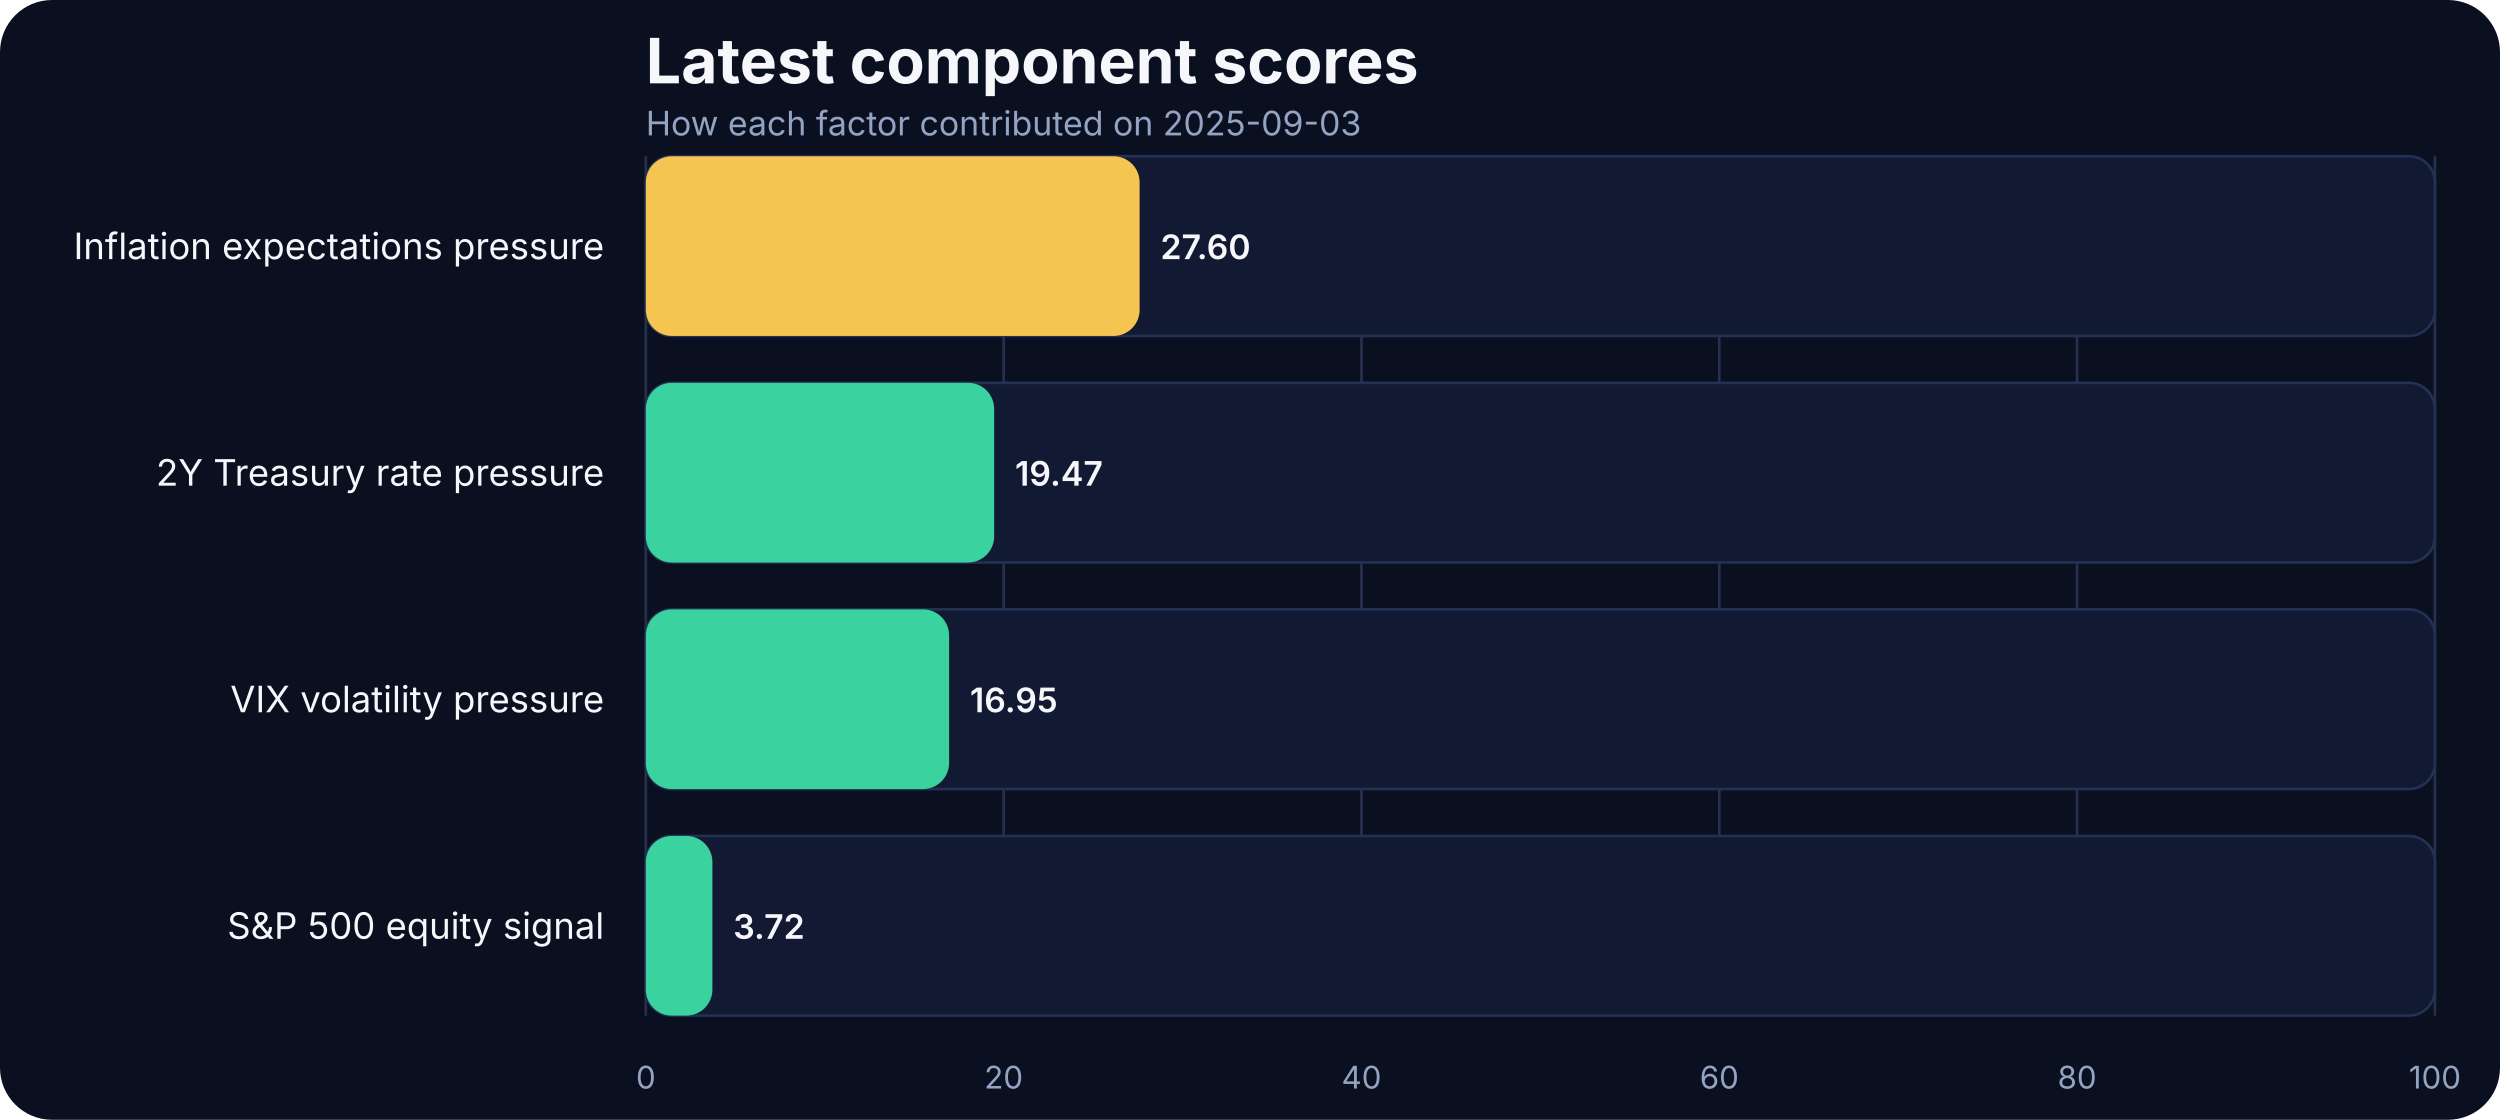
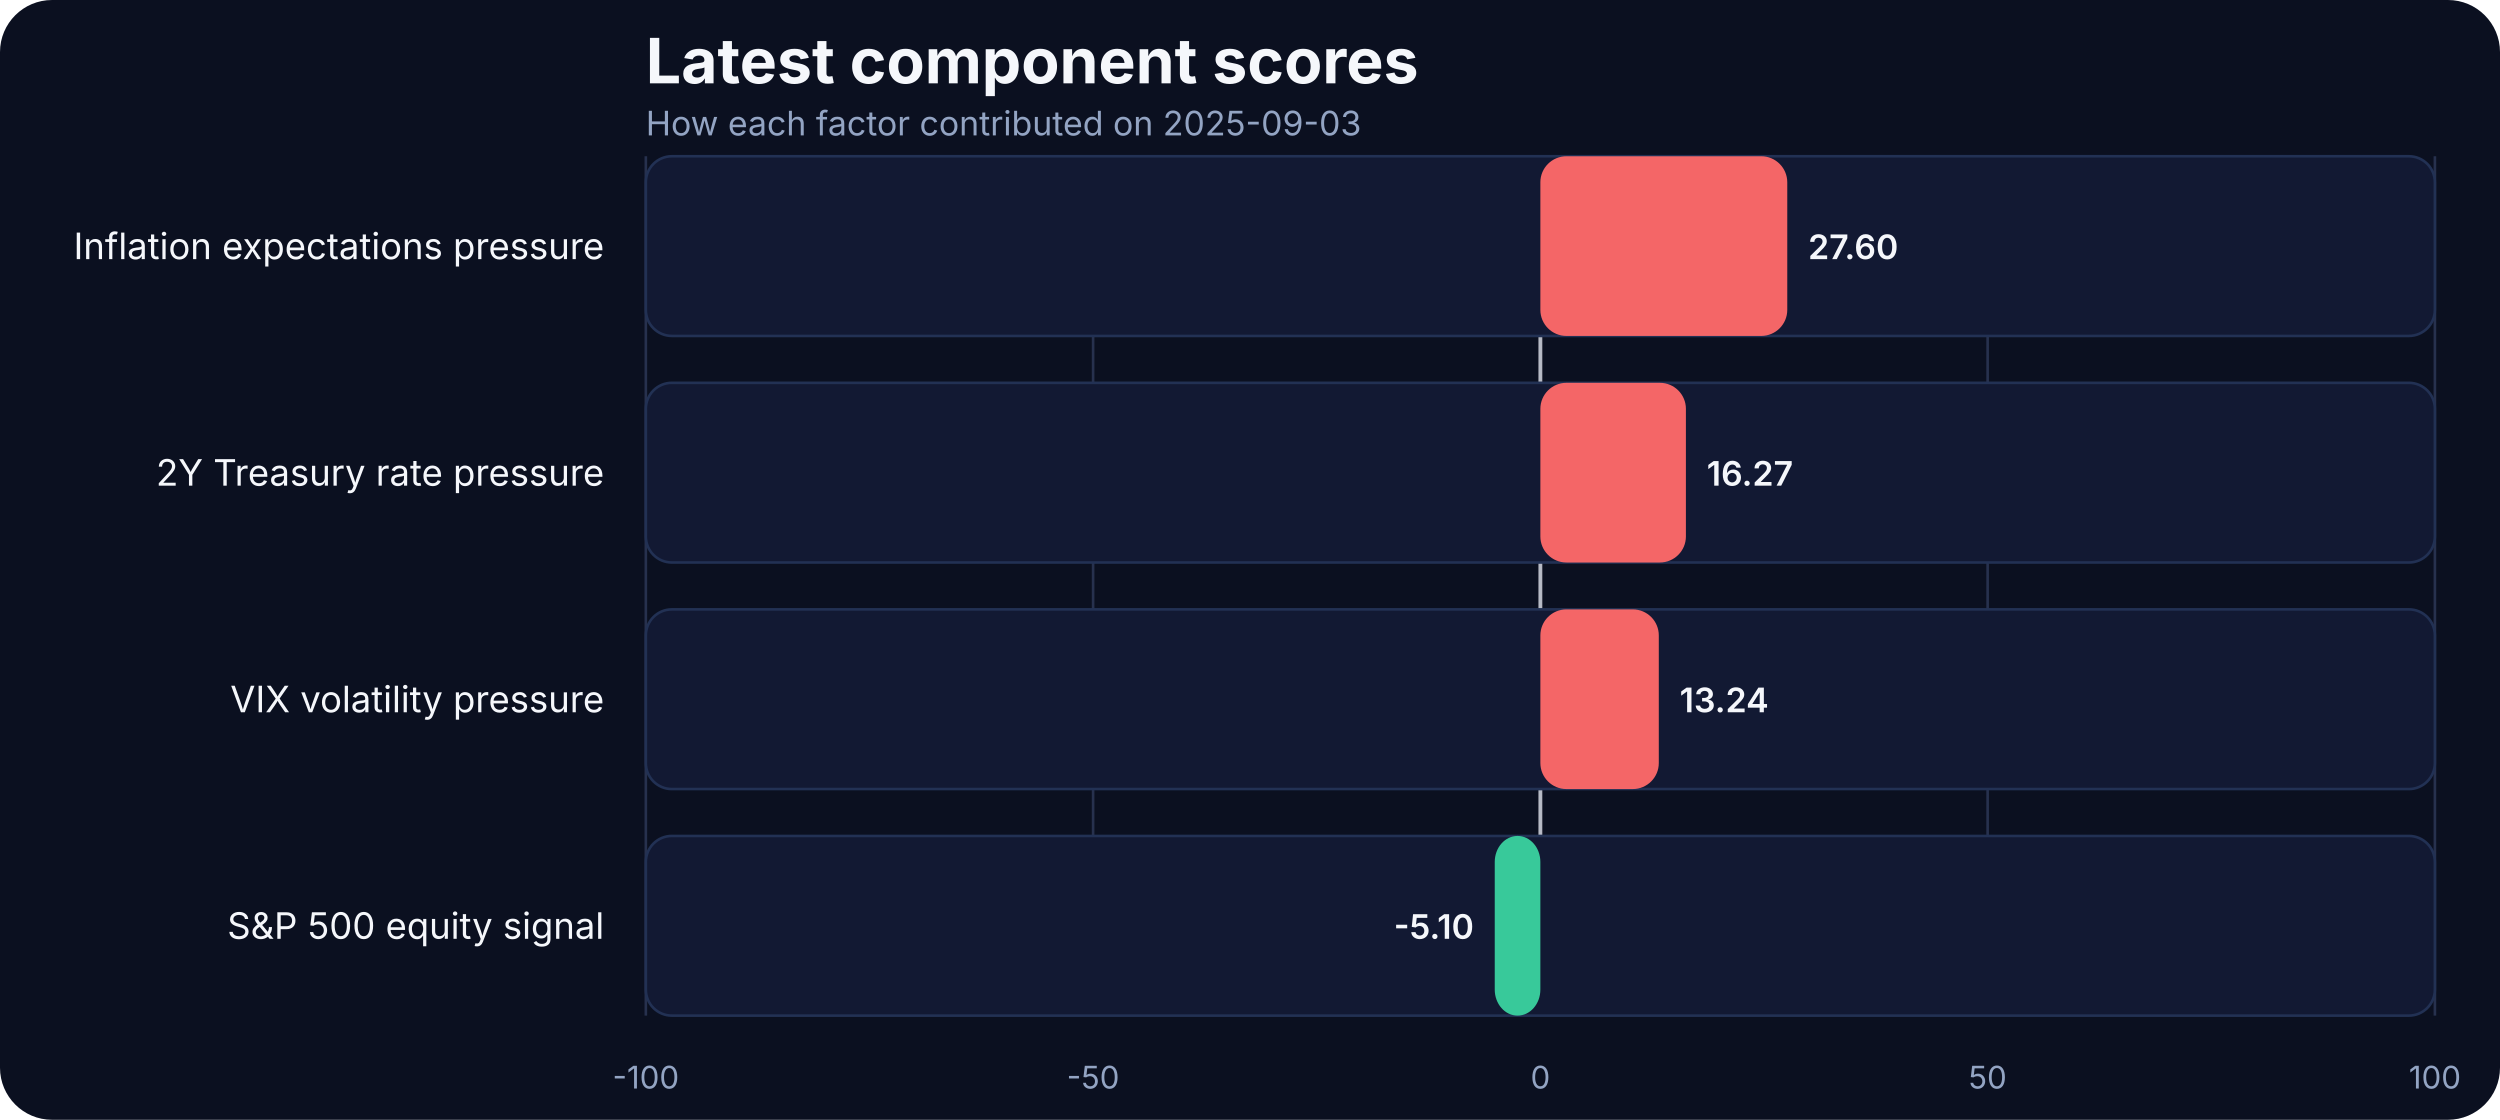
<svg xmlns="http://www.w3.org/2000/svg" width="960" height="430" viewBox="0 0 960 430" role="img" aria-label="Latest component scores">
  <rect width="100%" height="100%" fill="#0b1020" rx="20" />
  <text x="248" y="32" fill="#f5f7fb" font-family="Inter, Arial, sans-serif" font-size="24" font-weight="700">Latest component scores</text>
  <text x="248" y="52" fill="#93a4c3" font-family="Inter, Arial, sans-serif" font-size="13">How each factor contributed on 2025-09-03</text>
  <line x1="248.00" x2="248.00" y1="60" y2="390" stroke="#27314e" stroke-width="1" />
-   <text x="248.00" y="418" text-anchor="middle" fill="#93a4c3" font-family="Inter, Arial, sans-serif" font-size="12">0</text>
-   <line x1="385.40" x2="385.40" y1="60" y2="390" stroke="#27314e" stroke-width="1" />
-   <text x="385.40" y="418" text-anchor="middle" fill="#93a4c3" font-family="Inter, Arial, sans-serif" font-size="12">20</text>
-   <line x1="522.80" x2="522.80" y1="60" y2="390" stroke="#27314e" stroke-width="1" />
-   <text x="522.80" y="418" text-anchor="middle" fill="#93a4c3" font-family="Inter, Arial, sans-serif" font-size="12">40</text>
-   <line x1="660.20" x2="660.20" y1="60" y2="390" stroke="#27314e" stroke-width="1" />
-   <text x="660.20" y="418" text-anchor="middle" fill="#93a4c3" font-family="Inter, Arial, sans-serif" font-size="12">60</text>
-   <line x1="797.60" x2="797.60" y1="60" y2="390" stroke="#27314e" stroke-width="1" />
-   <text x="797.60" y="418" text-anchor="middle" fill="#93a4c3" font-family="Inter, Arial, sans-serif" font-size="12">80</text>
+   <text x="248.00" y="418" text-anchor="middle" fill="#93a4c3" font-family="Inter, Arial, sans-serif" font-size="12">-100</text>
+   <line x1="419.75" x2="419.75" y1="60" y2="390" stroke="#27314e" stroke-width="1" />
+   <text x="419.75" y="418" text-anchor="middle" fill="#93a4c3" font-family="Inter, Arial, sans-serif" font-size="12">-50</text>
+   <line x1="591.50" x2="591.50" y1="60" y2="390" stroke="#27314e" stroke-width="1" />
+   <text x="591.50" y="418" text-anchor="middle" fill="#93a4c3" font-family="Inter, Arial, sans-serif" font-size="12">0</text>
+   <line x1="763.25" x2="763.25" y1="60" y2="390" stroke="#27314e" stroke-width="1" />
+   <text x="763.25" y="418" text-anchor="middle" fill="#93a4c3" font-family="Inter, Arial, sans-serif" font-size="12">50</text>
  <line x1="935.00" x2="935.00" y1="60" y2="390" stroke="#27314e" stroke-width="1" />
  <text x="935.00" y="418" text-anchor="middle" fill="#93a4c3" font-family="Inter, Arial, sans-serif" font-size="12">100</text>
+   <line x1="591.50" x2="591.50" y1="60" y2="390" stroke="#f5f7fb" stroke-width="1.5" opacity="0.7" />
  <text x="232" y="99.50" text-anchor="end" fill="#f5f7fb" font-family="Inter, Arial, sans-serif" font-size="14">Inflation expectations pressure</text>
  <rect x="248" y="60.00" width="687.00" height="69.00" rx="10" fill="#121933" stroke="#223154" />
-   <rect x="248" y="60.00" width="189.61" height="69.00" rx="10" fill="#f5c451" />
-   <text x="445.61" y="99.50" text-anchor="start" fill="#f5f7fb" font-family="Inter, Arial, sans-serif" font-size="13" font-weight="600">27.60</text>
+   <rect x="591.50" y="60.00" width="94.81" height="69.00" rx="10" fill="#ff6a6a" opacity="0.95" />
+   <text x="694.31" y="99.50" text-anchor="start" fill="#f5f7fb" font-family="Inter, Arial, sans-serif" font-size="13" font-weight="600">27.60</text>
  <text x="232" y="186.50" text-anchor="end" fill="#f5f7fb" font-family="Inter, Arial, sans-serif" font-size="14">2Y Treasury rate pressure</text>
  <rect x="248" y="147.00" width="687.00" height="69.00" rx="10" fill="#121933" stroke="#223154" />
-   <rect x="248" y="147.00" width="133.76" height="69.00" rx="10" fill="#3ad29f" />
-   <text x="389.76" y="186.50" text-anchor="start" fill="#f5f7fb" font-family="Inter, Arial, sans-serif" font-size="13" font-weight="600">19.47</text>
+   <rect x="591.50" y="147.00" width="55.89" height="69.00" rx="10" fill="#ff6a6a" opacity="0.95" />
+   <text x="655.39" y="186.50" text-anchor="start" fill="#f5f7fb" font-family="Inter, Arial, sans-serif" font-size="13" font-weight="600">16.27</text>
  <text x="232" y="273.50" text-anchor="end" fill="#f5f7fb" font-family="Inter, Arial, sans-serif" font-size="14">VIX volatility pressure</text>
  <rect x="248" y="234.00" width="687.00" height="69.00" rx="10" fill="#121933" stroke="#223154" />
-   <rect x="248" y="234.00" width="116.45" height="69.00" rx="10" fill="#3ad29f" />
-   <text x="372.45" y="273.50" text-anchor="start" fill="#f5f7fb" font-family="Inter, Arial, sans-serif" font-size="13" font-weight="600">16.95</text>
+   <rect x="591.50" y="234.00" width="45.48" height="69.00" rx="10" fill="#ff6a6a" opacity="0.95" />
+   <text x="644.98" y="273.50" text-anchor="start" fill="#f5f7fb" font-family="Inter, Arial, sans-serif" font-size="13" font-weight="600">13.24</text>
  <text x="232" y="360.50" text-anchor="end" fill="#f5f7fb" font-family="Inter, Arial, sans-serif" font-size="14">S&amp;P 500 equity signal</text>
  <rect x="248" y="321.00" width="687.00" height="69.00" rx="10" fill="#121933" stroke="#223154" />
-   <rect x="248" y="321.00" width="25.56" height="69.00" rx="10" fill="#3ad29f" />
-   <text x="281.56" y="360.50" text-anchor="start" fill="#f5f7fb" font-family="Inter, Arial, sans-serif" font-size="13" font-weight="600">3.72</text>
+   <rect x="573.98" y="321.00" width="17.52" height="69.00" rx="10" fill="#3ad29f" opacity="0.95" />
+   <text x="565.98" y="360.50" text-anchor="end" fill="#f5f7fb" font-family="Inter, Arial, sans-serif" font-size="13" font-weight="600">-5.10</text>
</svg>
